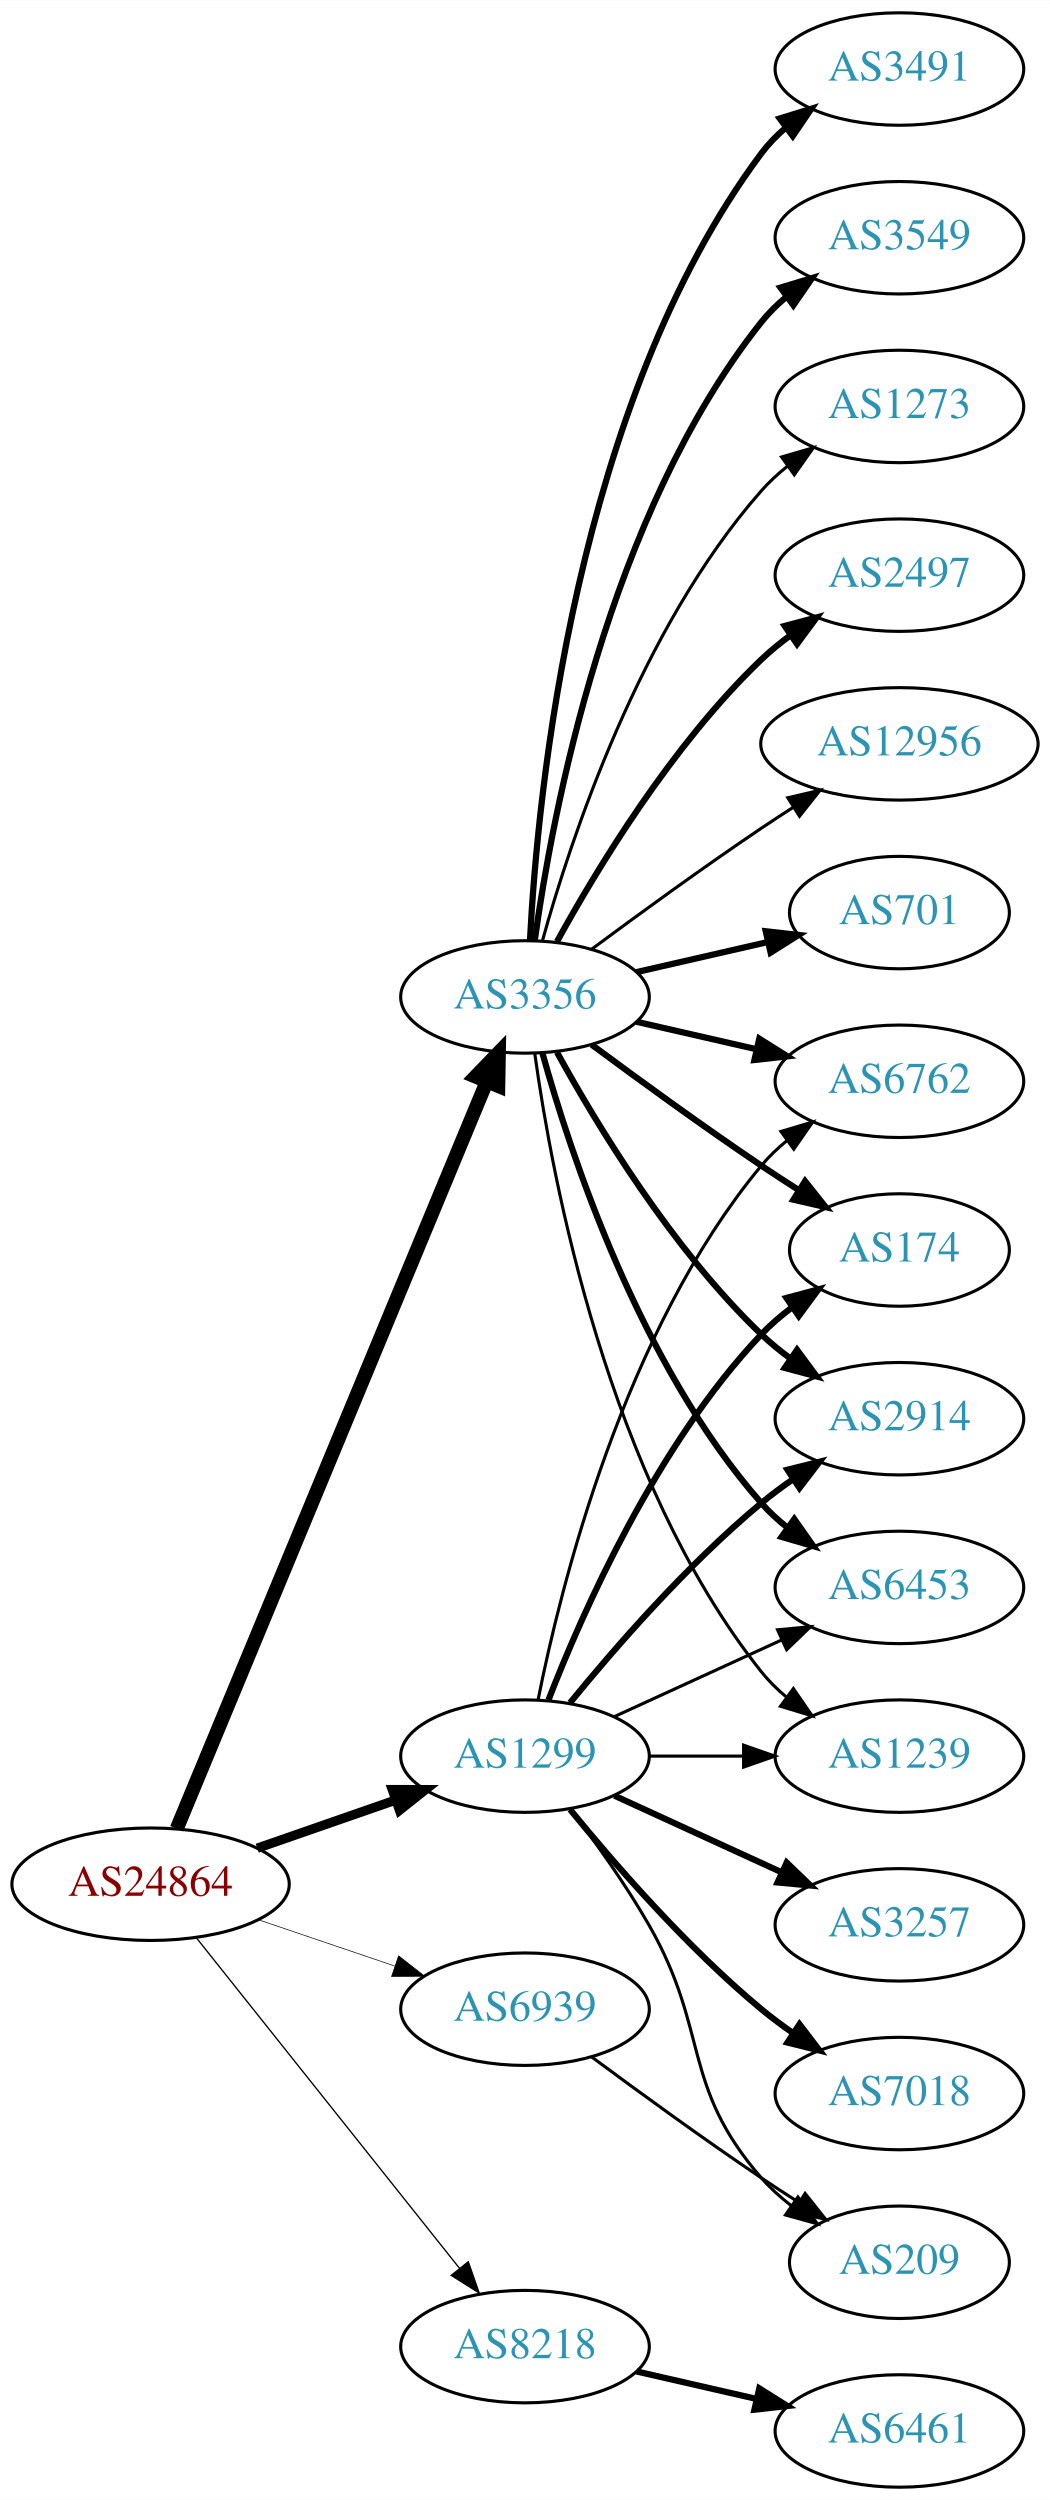
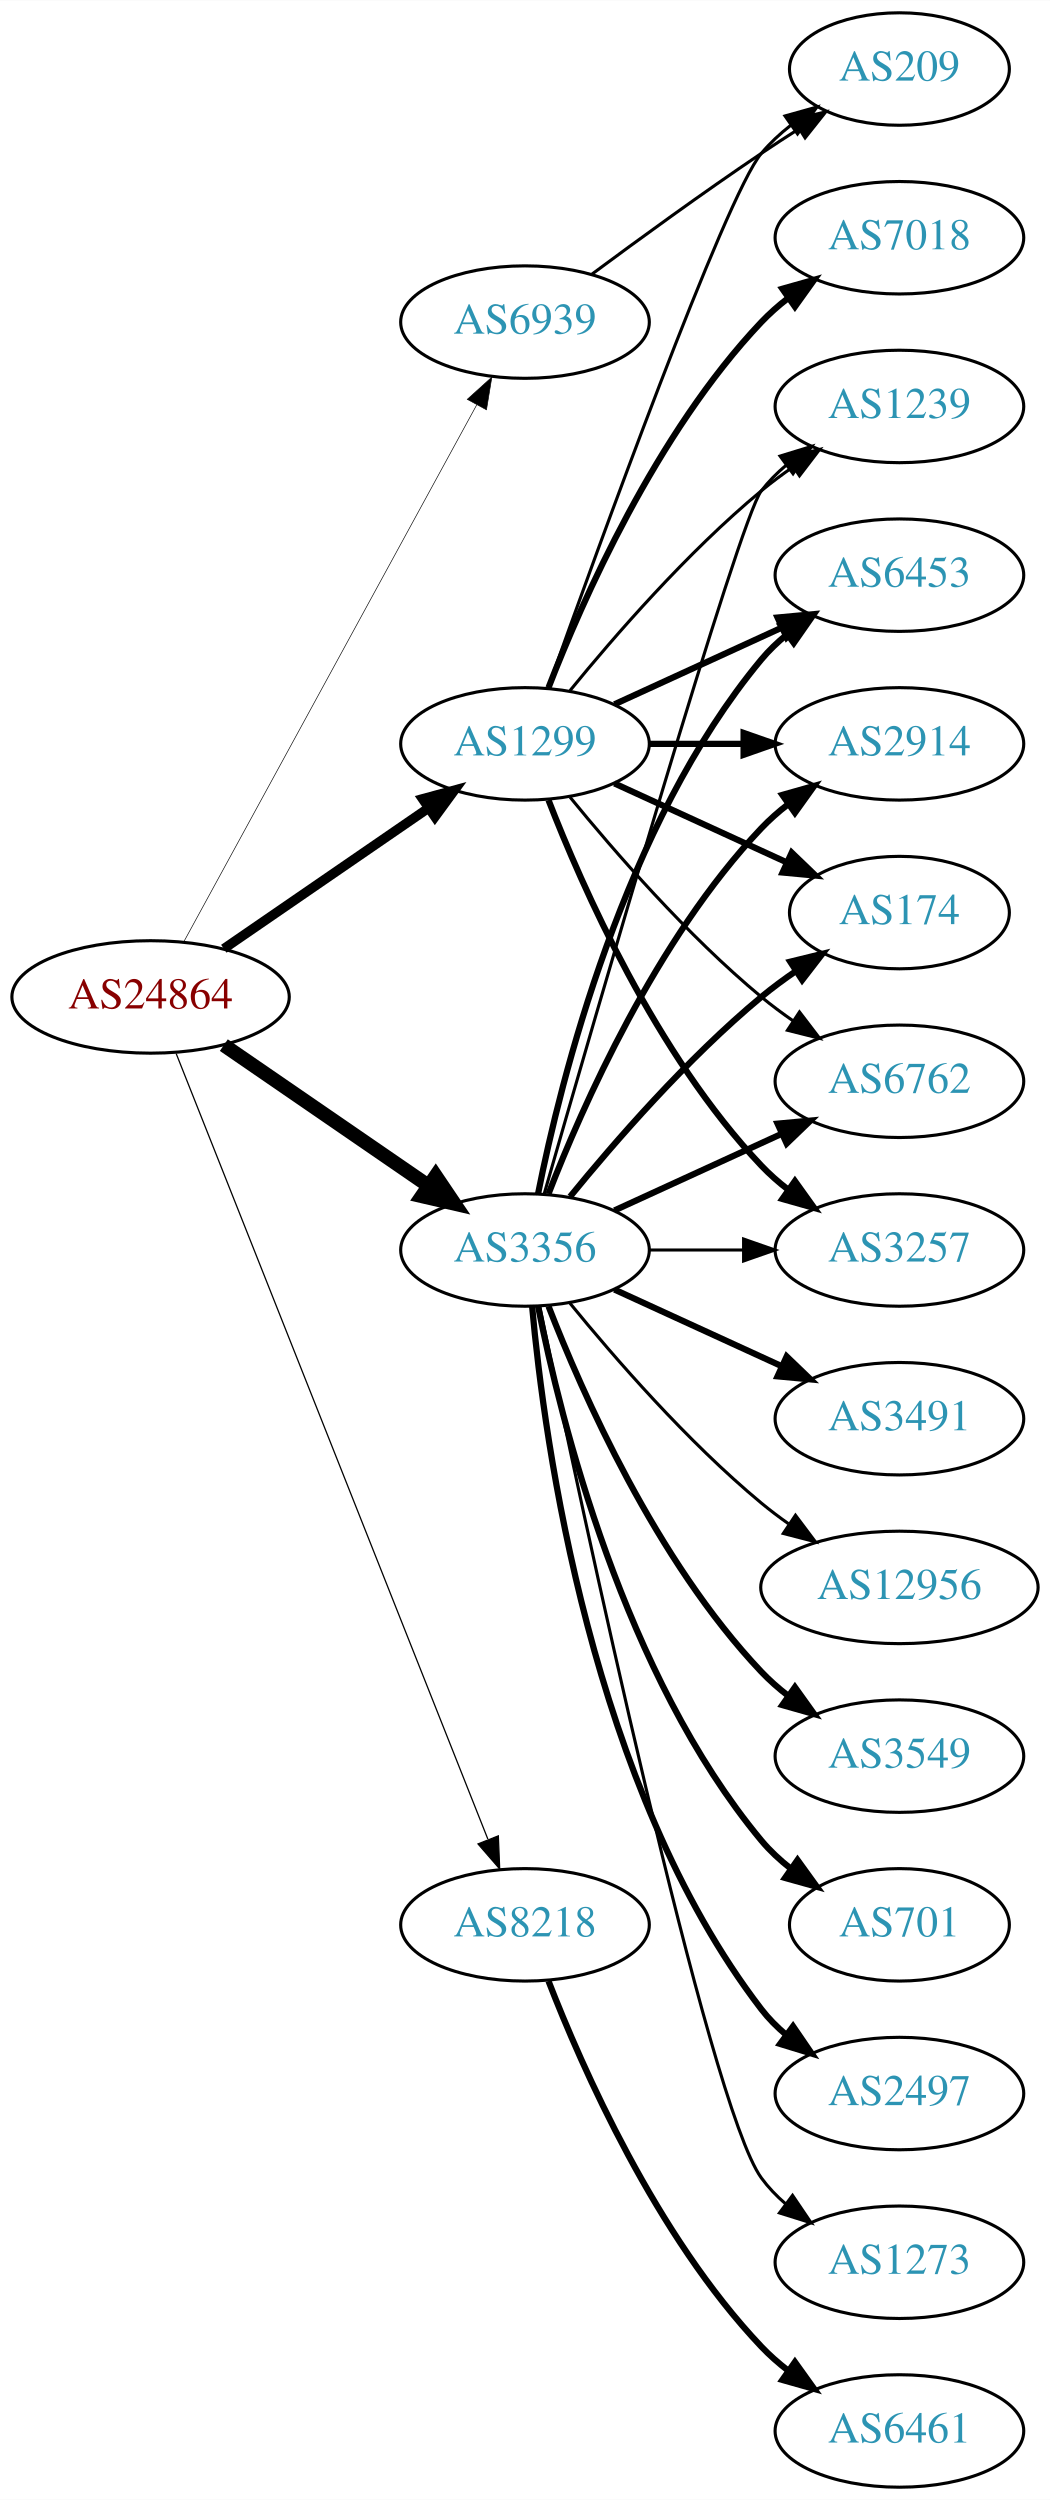
<svg xmlns="http://www.w3.org/2000/svg" xmlns:xlink="http://www.w3.org/1999/xlink" width="336pt" height="800pt" viewBox="0.00 0.00 336.08 800.00">
  <g id="graph0" class="graph" transform="scale(1 1) rotate(0) translate(4 796)">
    <polygon fill="white" stroke="none" points="-4,4 -4,-796 332.077,-796 332.077,4 -4,4" />
    <g id="node1" class="node">
      <g id="a_node1">
        <a xlink:href="/asn/24864" xlink:title="AS24864 ~ Raiffeisen Informatik GmbH [AT]">
-           <ellipse fill="#ffffff" stroke="black" cx="44.196" cy="-193" rx="44.393" ry="18" />
-           <text text-anchor="middle" x="44.196" y="-189.3" font-family="Times,serif" font-size="14.00" fill="#880000">AS24864</text>
+           <ellipse fill="#ffffff" stroke="black" cx="44.196" cy="-477" rx="44.393" ry="18" />
+           <text text-anchor="middle" x="44.196" y="-473.3" font-family="Times,serif" font-size="14.00" fill="#880000">AS24864</text>
        </a>
      </g>
    </g>
    <g id="node2" class="node">
      <g id="a_node2">
        <a xlink:href="/asn/1299" xlink:title="AS1299 ~ Telia Carrier [EU]">
-           <ellipse fill="#ffffff" stroke="black" cx="164.039" cy="-234" rx="39.794" ry="18" />
-           <text text-anchor="middle" x="164.039" y="-230.3" font-family="Times,serif" font-size="14.00" fill="#2c94b3">AS1299</text>
+           <ellipse fill="#ffffff" stroke="black" cx="164.039" cy="-558" rx="39.794" ry="18" />
+           <text text-anchor="middle" x="164.039" y="-554.3" font-family="Times,serif" font-size="14.00" fill="#2c94b3">AS1299</text>
        </a>
      </g>
    </g>
    <g id="edge1" class="edge">
-       <path fill="none" stroke="black" stroke-width="3" d="M78.335,-204.53C92.053,-209.302 108.092,-214.883 122.502,-219.896" />
-       <polygon fill="black" stroke="black" stroke-width="3" points="121.573,-223.279 132.168,-223.26 123.874,-216.668 121.573,-223.279" />
+       <path fill="none" stroke="black" stroke-width="3.068" d="M67.639,-492.426C86.22,-505.198 112.781,-523.455 133.161,-537.463" />
+       <polygon fill="black" stroke="black" stroke-width="3.068" points="131.251,-540.398 141.475,-543.178 135.216,-534.629 131.251,-540.398" />
    </g>
    <g id="node3" class="node">
      <g id="a_node3">
        <a xlink:href="/asn/3356" xlink:title="AS3356 ~ Level 3 Parent, LLC [US]">
-           <ellipse fill="#ffffff" stroke="black" cx="164.039" cy="-477" rx="39.794" ry="18" />
-           <text text-anchor="middle" x="164.039" y="-473.3" font-family="Times,serif" font-size="14.00" fill="#2c94b3">AS3356</text>
+           <ellipse fill="#ffffff" stroke="black" cx="164.039" cy="-396" rx="39.794" ry="18" />
+           <text text-anchor="middle" x="164.039" y="-392.3" font-family="Times,serif" font-size="14.00" fill="#2c94b3">AS3356</text>
        </a>
      </g>
    </g>
    <g id="edge2" class="edge">
-       <path fill="none" stroke="black" stroke-width="4.5" d="M52.568,-210.765C72.532,-258.879 127.752,-391.96 151.707,-449.692" />
-       <polygon fill="black" stroke="black" stroke-width="4.5" points="148.2,-451.514 155.67,-459.241 155.474,-448.496 148.2,-451.514" />
+       <path fill="none" stroke="black" stroke-width="4.5" d="M67.639,-461.574C86.22,-448.802 112.781,-430.545 133.161,-416.537" />
+       <polygon fill="black" stroke="black" stroke-width="4.5" points="135.464,-419.731 141.475,-410.822 131.003,-413.242 135.464,-419.731" />
    </g>
    <g id="node4" class="node">
      <g id="a_node4">
        <a xlink:href="/asn/8218" xlink:title="AS8218 ~ legacy Neotelecoms [FR]">
-           <ellipse fill="#ffffff" stroke="black" cx="164.039" cy="-45" rx="39.794" ry="18" />
-           <text text-anchor="middle" x="164.039" y="-41.3" font-family="Times,serif" font-size="14.00" fill="#2c94b3">AS8218</text>
+           <ellipse fill="#ffffff" stroke="black" cx="164.039" cy="-180" rx="39.794" ry="18" />
+           <text text-anchor="middle" x="164.039" y="-176.3" font-family="Times,serif" font-size="14.00" fill="#2c94b3">AS8218</text>
        </a>
      </g>
    </g>
    <g id="edge3" class="edge">
-       <path fill="none" stroke="black" stroke-width="0.429" d="M58.945,-175.733C79.7,-149.666 119.146,-100.126 143.07,-70.079" />
-       <polygon fill="black" stroke="black" stroke-width="0.429" points="145.887,-72.16 149.378,-62.157 140.41,-67.8 145.887,-72.16" />
+       <path fill="none" stroke="black" stroke-width="0.409" d="M52.39,-458.868C72.325,-408.627 128.366,-267.385 152.148,-207.447" />
+       <polygon fill="black" stroke="black" stroke-width="0.409" points="155.504,-208.48 155.939,-197.894 148.997,-205.899 155.504,-208.48" />
    </g>
    <g id="node5" class="node">
      <g id="a_node5">
        <a xlink:href="/asn/6939" xlink:title="AS6939 ~ Hurricane Electric LLC [US]">
-           <ellipse fill="#ffffff" stroke="black" cx="164.039" cy="-153" rx="39.794" ry="18" />
-           <text text-anchor="middle" x="164.039" y="-149.3" font-family="Times,serif" font-size="14.00" fill="#2c94b3">AS6939</text>
+           <ellipse fill="#ffffff" stroke="black" cx="164.039" cy="-693" rx="39.794" ry="18" />
+           <text text-anchor="middle" x="164.039" y="-689.3" font-family="Times,serif" font-size="14.00" fill="#2c94b3">AS6939</text>
        </a>
      </g>
    </g>
    <g id="edge4" class="edge">
-       <path fill="none" stroke="black" stroke-width="0.214" d="M78.65,-181.645C92.251,-177.028 108.093,-171.651 122.354,-166.81" />
-       <polygon fill="black" stroke="black" stroke-width="0.214" points="123.583,-170.089 131.928,-163.56 121.333,-163.46 123.583,-170.089" />
+       <path fill="none" stroke="black" stroke-width="0.205" d="M54.84,-494.676C75.521,-532.584 124.234,-621.873 148.613,-666.559" />
+       <polygon fill="black" stroke="black" stroke-width="0.205" points="145.565,-668.28 153.427,-675.383 151.71,-664.928 145.565,-668.28" />
    </g>
    <g id="node6" class="node">
      <g id="a_node6">
-         <a xlink:href="/asn/174" xlink:title="AS174 ~ Cogent Communications [US]">
-           <ellipse fill="#ffffff" stroke="black" cx="283.881" cy="-396" rx="35.194" ry="18" />
-           <text text-anchor="middle" x="283.881" y="-392.3" font-family="Times,serif" font-size="14.00" fill="#2c94b3">AS174</text>
+         <a xlink:href="/asn/6762" xlink:title="AS6762 ~ TELECOM ITALIA SPARKLE S.p.A. [IT]">
+           <ellipse fill="#ffffff" stroke="black" cx="283.881" cy="-450" rx="39.794" ry="18" />
+           <text text-anchor="middle" x="283.881" y="-446.3" font-family="Times,serif" font-size="14.00" fill="#2c94b3">AS6762</text>
        </a>
      </g>
    </g>
    <g id="edge5" class="edge">
-       <path fill="none" stroke="black" stroke-width="2" d="M171.562,-251.994C182.312,-279.728 205.969,-333.429 239.685,-369 242.628,-372.105 246.001,-375.001 249.537,-377.655" />
-       <polygon fill="black" stroke="black" stroke-width="2" points="247.722,-380.654 257.956,-383.397 251.666,-374.871 247.722,-380.654" />
+       <path fill="none" stroke="black" d="M178.458,-540.935C192.572,-523.625 215.987,-496.655 239.685,-477 242.901,-474.332 246.402,-471.73 249.972,-469.259" />
+       <polygon fill="black" stroke="black" points="251.896,-472.183 258.329,-463.764 248.05,-466.334 251.896,-472.183" />
    </g>
    <g id="node7" class="node">
      <g id="a_node7">
-         <a xlink:href="/asn/7018" xlink:title="AS7018 ~ AT&amp;T Services, Inc. [US]">
-           <ellipse fill="#ffffff" stroke="black" cx="283.881" cy="-126" rx="39.794" ry="18" />
-           <text text-anchor="middle" x="283.881" y="-122.3" font-family="Times,serif" font-size="14.00" fill="#2c94b3">AS7018</text>
+         <a xlink:href="/asn/3257" xlink:title="AS3257 ~ GTT [DE]">
+           <ellipse fill="#ffffff" stroke="black" cx="283.881" cy="-396" rx="39.794" ry="18" />
+           <text text-anchor="middle" x="283.881" y="-392.3" font-family="Times,serif" font-size="14.00" fill="#2c94b3">AS3257</text>
        </a>
      </g>
    </g>
    <g id="edge6" class="edge">
-       <path fill="none" stroke="black" stroke-width="2" d="M178.458,-216.935C192.572,-199.625 215.987,-172.655 239.685,-153 242.901,-150.332 246.402,-147.73 249.972,-145.259" />
-       <polygon fill="black" stroke="black" stroke-width="2" points="251.896,-148.183 258.329,-139.764 248.05,-142.334 251.896,-148.183" />
+       <path fill="none" stroke="black" stroke-width="2" d="M171.562,-540.006C182.312,-512.272 205.969,-458.571 239.685,-423 242.271,-420.272 245.188,-417.706 248.257,-415.323" />
+       <polygon fill="black" stroke="black" stroke-width="2" points="250.435,-418.07 256.605,-409.457 246.411,-412.342 250.435,-418.07" />
    </g>
    <g id="node8" class="node">
      <g id="a_node8">
-         <a xlink:href="/asn/2914" xlink:title="AS2914 ~ NTT America, Inc. [US]">
-           <ellipse fill="#ffffff" stroke="black" cx="283.881" cy="-342" rx="39.794" ry="18" />
-           <text text-anchor="middle" x="283.881" y="-338.3" font-family="Times,serif" font-size="14.00" fill="#2c94b3">AS2914</text>
+         <a xlink:href="/asn/1239" xlink:title="AS1239 ~ Sprint [US]">
+           <ellipse fill="#ffffff" stroke="black" cx="283.881" cy="-666" rx="39.794" ry="18" />
+           <text text-anchor="middle" x="283.881" y="-662.3" font-family="Times,serif" font-size="14.00" fill="#2c94b3">AS1239</text>
        </a>
      </g>
    </g>
    <g id="edge7" class="edge">
-       <path fill="none" stroke="black" stroke-width="2" d="M178.458,-251.065C192.572,-268.375 215.987,-295.345 239.685,-315 242.901,-317.668 246.402,-320.27 249.972,-322.741" />
-       <polygon fill="black" stroke="black" stroke-width="2" points="248.05,-325.666 258.329,-328.236 251.896,-319.817 248.05,-325.666" />
+       <path fill="none" stroke="black" d="M178.458,-575.065C192.572,-592.375 215.987,-619.345 239.685,-639 242.901,-641.668 246.402,-644.27 249.972,-646.741" />
+       <polygon fill="black" stroke="black" points="248.05,-649.666 258.329,-652.236 251.896,-643.817 248.05,-649.666" />
    </g>
    <g id="node9" class="node">
      <g id="a_node9">
        <a xlink:href="/asn/6453" xlink:title="AS6453 ~ TATA COMMUNICATIONS (AMERICA) INC [US]">
-           <ellipse fill="#ffffff" stroke="black" cx="283.881" cy="-288" rx="39.794" ry="18" />
-           <text text-anchor="middle" x="283.881" y="-284.3" font-family="Times,serif" font-size="14.00" fill="#2c94b3">AS6453</text>
+           <ellipse fill="#ffffff" stroke="black" cx="283.881" cy="-612" rx="39.794" ry="18" />
+           <text text-anchor="middle" x="283.881" y="-608.3" font-family="Times,serif" font-size="14.00" fill="#2c94b3">AS6453</text>
        </a>
      </g>
    </g>
    <g id="edge8" class="edge">
-       <path fill="none" stroke="black" d="M192.667,-246.661C208.624,-253.973 228.895,-263.261 246.178,-271.181" />
-       <polygon fill="black" stroke="black" points="244.876,-274.435 255.425,-275.419 247.793,-268.071 244.876,-274.435" />
+       <path fill="none" stroke="black" stroke-width="2" d="M192.667,-570.661C208.624,-577.973 228.895,-587.261 246.178,-595.181" />
+       <polygon fill="black" stroke="black" stroke-width="2" points="244.876,-598.435 255.425,-599.419 247.793,-592.071 244.876,-598.435" />
    </g>
    <g id="node10" class="node">
      <g id="a_node10">
-         <a xlink:href="/asn/1239" xlink:title="AS1239 ~ Sprint [US]">
-           <ellipse fill="#ffffff" stroke="black" cx="283.881" cy="-234" rx="39.794" ry="18" />
-           <text text-anchor="middle" x="283.881" y="-230.3" font-family="Times,serif" font-size="14.00" fill="#2c94b3">AS1239</text>
+         <a xlink:href="/asn/2914" xlink:title="AS2914 ~ NTT America, Inc. [US]">
+           <ellipse fill="#ffffff" stroke="black" cx="283.881" cy="-558" rx="39.794" ry="18" />
+           <text text-anchor="middle" x="283.881" y="-554.3" font-family="Times,serif" font-size="14.00" fill="#2c94b3">AS2914</text>
        </a>
      </g>
    </g>
    <g id="edge9" class="edge">
-       <path fill="none" stroke="black" d="M203.951,-234C213.505,-234 223.854,-234 233.817,-234" />
-       <polygon fill="black" stroke="black" points="234.009,-237.5 244.009,-234 234.009,-230.5 234.009,-237.5" />
+       <path fill="none" stroke="black" stroke-width="2" d="M203.951,-558C213.505,-558 223.854,-558 233.817,-558" />
+       <polygon fill="black" stroke="black" stroke-width="2" points="234.009,-561.5 244.009,-558 234.009,-554.5 234.009,-561.5" />
    </g>
    <g id="node11" class="node">
      <g id="a_node11">
-         <a xlink:href="/asn/6762" xlink:title="AS6762 ~ TELECOM ITALIA SPARKLE S.p.A. [IT]">
-           <ellipse fill="#ffffff" stroke="black" cx="283.881" cy="-450" rx="39.794" ry="18" />
-           <text text-anchor="middle" x="283.881" y="-446.3" font-family="Times,serif" font-size="14.00" fill="#2c94b3">AS6762</text>
+         <a xlink:href="/asn/174" xlink:title="AS174 ~ Cogent Communications [US]">
+           <ellipse fill="#ffffff" stroke="black" cx="283.881" cy="-504" rx="35.194" ry="18" />
+           <text text-anchor="middle" x="283.881" y="-500.3" font-family="Times,serif" font-size="14.00" fill="#2c94b3">AS174</text>
        </a>
      </g>
    </g>
    <g id="edge10" class="edge">
-       <path fill="none" stroke="black" d="M168.237,-252.073C175.401,-288.141 195.675,-370.125 239.685,-423 242.09,-425.889 244.886,-428.563 247.879,-431.013" />
-       <polygon fill="black" stroke="black" points="245.967,-433.95 256.122,-436.973 250.069,-428.277 245.967,-433.95" />
+       <path fill="none" stroke="black" stroke-width="2" d="M192.667,-545.339C209.084,-537.817 230.065,-528.202 247.662,-520.139" />
+       <polygon fill="black" stroke="black" stroke-width="2" points="249.407,-523.189 257.04,-515.842 246.49,-516.826 249.407,-523.189" />
    </g>
    <g id="node12" class="node">
      <g id="a_node12">
-         <a xlink:href="/asn/3257" xlink:title="AS3257 ~ GTT [DE]">
-           <ellipse fill="#ffffff" stroke="black" cx="283.881" cy="-180" rx="39.794" ry="18" />
-           <text text-anchor="middle" x="283.881" y="-176.3" font-family="Times,serif" font-size="14.00" fill="#2c94b3">AS3257</text>
+         <a xlink:href="/asn/7018" xlink:title="AS7018 ~ AT&amp;T Services, Inc. [US]">
+           <ellipse fill="#ffffff" stroke="black" cx="283.881" cy="-720" rx="39.794" ry="18" />
+           <text text-anchor="middle" x="283.881" y="-716.3" font-family="Times,serif" font-size="14.00" fill="#2c94b3">AS7018</text>
        </a>
      </g>
    </g>
    <g id="edge11" class="edge">
-       <path fill="none" stroke="black" stroke-width="2" d="M192.667,-221.339C208.624,-214.027 228.895,-204.739 246.178,-196.819" />
-       <polygon fill="black" stroke="black" stroke-width="2" points="247.793,-199.929 255.425,-192.581 244.876,-193.565 247.793,-199.929" />
+       <path fill="none" stroke="black" stroke-width="2" d="M171.562,-575.994C182.312,-603.728 205.969,-657.429 239.685,-693 242.271,-695.728 245.188,-698.294 248.257,-700.677" />
+       <polygon fill="black" stroke="black" stroke-width="2" points="246.411,-703.658 256.605,-706.543 250.435,-697.93 246.411,-703.658" />
    </g>
    <g id="node13" class="node">
      <g id="a_node13">
        <a xlink:href="/asn/209" xlink:title="AS209 ~ CenturyLink Communications, LLC [US]">
-           <ellipse fill="#ffffff" stroke="black" cx="283.881" cy="-72" rx="35.194" ry="18" />
-           <text text-anchor="middle" x="283.881" y="-68.3" font-family="Times,serif" font-size="14.00" fill="#2c94b3">AS209</text>
+           <ellipse fill="#ffffff" stroke="black" cx="283.881" cy="-774" rx="35.194" ry="18" />
+           <text text-anchor="middle" x="283.881" y="-770.3" font-family="Times,serif" font-size="14.00" fill="#2c94b3">AS209</text>
        </a>
      </g>
    </g>
    <g id="edge12" class="edge">
-       <path fill="none" stroke="black" d="M178.5,-217.087C186.393,-206.73 196.242,-193.008 203.685,-180 223.25,-145.806 213.851,-128.742 239.685,-99 242.491,-95.77 245.778,-92.797 249.266,-90.098" />
-       <polygon fill="black" stroke="black" points="251.4,-92.878 257.633,-84.31 247.417,-87.121 251.4,-92.878" />
-     </g>
-     <g id="edge19" class="edge">
-       <path fill="none" stroke="black" stroke-width="2" d="M185.369,-461.723C200.231,-450.696 220.976,-435.593 239.685,-423 243.502,-420.431 247.552,-417.79 251.583,-415.214" />
-       <polygon fill="black" stroke="black" stroke-width="2" points="253.687,-418.025 260.277,-409.729 249.952,-412.105 253.687,-418.025" />
-     </g>
-     <g id="edge13" class="edge">
-       <path fill="none" stroke="black" stroke-width="2" d="M174.28,-459.287C186.825,-436.439 211.002,-396.389 239.685,-369 242.553,-366.261 245.742,-363.653 249.051,-361.215" />
-       <polygon fill="black" stroke="black" stroke-width="2" points="251.114,-364.044 257.411,-355.523 247.175,-358.258 251.114,-364.044" />
+       <path fill="none" stroke="black" d="M171.369,-575.86C187.209,-620.267 228.118,-733.103 239.685,-747 242.422,-750.288 245.667,-753.298 249.13,-756.017" />
+       <polygon fill="black" stroke="black" points="247.265,-758.983 257.471,-761.827 251.267,-753.239 247.265,-758.983" />
+     </g>
+     <g id="edge22" class="edge">
+       <path fill="none" stroke="black" stroke-width="2" d="M192.667,-408.661C208.624,-415.973 228.895,-425.261 246.178,-433.181" />
+       <polygon fill="black" stroke="black" stroke-width="2" points="244.876,-436.435 255.425,-437.419 247.793,-430.071 244.876,-436.435" />
+     </g>
+     <g id="edge23" class="edge">
+       <path fill="none" stroke="black" d="M203.951,-396C213.505,-396 223.854,-396 233.817,-396" />
+       <polygon fill="black" stroke="black" points="234.009,-399.5 244.009,-396 234.009,-392.5 234.009,-399.5" />
+     </g>
+     <g id="edge16" class="edge">
+       <path fill="none" stroke="black" d="M170.153,-413.859C185.824,-468.407 232.543,-629.704 239.685,-639 241.975,-641.981 244.695,-644.716 247.639,-647.205" />
+       <polygon fill="black" stroke="black" points="245.686,-650.113 255.816,-653.218 249.833,-644.473 245.686,-650.113" />
+     </g>
+     <g id="edge21" class="edge">
+       <path fill="none" stroke="black" stroke-width="2" d="M168.237,-414.073C175.401,-450.141 195.675,-532.125 239.685,-585 242.09,-587.889 244.886,-590.563 247.879,-593.013" />
+       <polygon fill="black" stroke="black" stroke-width="2" points="245.967,-595.95 256.122,-598.973 250.069,-590.277 245.967,-595.95" />
    </g>
    <g id="edge17" class="edge">
-       <path fill="none" stroke="black" stroke-width="2" d="M169.612,-459.054C178.517,-427.005 200.801,-359.158 239.685,-315 242.169,-312.179 245.019,-309.551 248.044,-307.129" />
-       <polygon fill="black" stroke="black" stroke-width="2" points="250.23,-309.869 256.334,-301.209 246.162,-304.172 250.23,-309.869" />
-     </g>
-     <g id="edge14" class="edge">
-       <path fill="none" stroke="black" d="M167.178,-458.83C172.678,-419.026 190.504,-322.767 239.685,-261 242.026,-258.06 244.781,-255.351 247.747,-252.879" />
-       <polygon fill="black" stroke="black" points="249.939,-255.612 255.953,-246.89 245.812,-249.958 249.939,-255.612" />
-     </g>
-     <g id="edge16" class="edge">
-       <path fill="none" stroke="black" stroke-width="2" d="M199.758,-469.045C211.758,-466.296 225.379,-463.175 238.071,-460.267" />
-       <polygon fill="black" stroke="black" stroke-width="2" points="239.037,-463.636 248.003,-457.991 237.474,-456.813 239.037,-463.636" />
+       <path fill="none" stroke="black" stroke-width="2" d="M171.562,-413.994C182.312,-441.728 205.969,-495.429 239.685,-531 242.271,-533.728 245.188,-536.294 248.257,-538.677" />
+       <polygon fill="black" stroke="black" stroke-width="2" points="246.411,-541.658 256.605,-544.543 250.435,-535.93 246.411,-541.658" />
+     </g>
+     <g id="edge18" class="edge">
+       <path fill="none" stroke="black" stroke-width="2" d="M178.458,-413.065C192.572,-430.375 215.987,-457.345 239.685,-477 243.148,-479.872 246.941,-482.669 250.795,-485.308" />
+       <polygon fill="black" stroke="black" stroke-width="2" points="248.938,-488.275 259.228,-490.797 252.757,-482.408 248.938,-488.275" />
    </g>
    <g id="node14" class="node">
      <g id="a_node14">
-         <a xlink:href="/asn/2497" xlink:title="AS2497 ~ Internet Initiative Japan Inc. [JP]">
-           <ellipse fill="#ffffff" stroke="black" cx="283.881" cy="-612" rx="39.794" ry="18" />
-           <text text-anchor="middle" x="283.881" y="-608.3" font-family="Times,serif" font-size="14.00" fill="#2c94b3">AS2497</text>
-         </a>
-       </g>
-     </g>
-     <g id="edge15" class="edge">
-       <path fill="none" stroke="black" stroke-width="2" d="M174.28,-494.713C186.825,-517.561 211.002,-557.611 239.685,-585 242.553,-587.739 245.742,-590.347 249.051,-592.785" />
-       <polygon fill="black" stroke="black" stroke-width="2" points="247.175,-595.742 257.411,-598.477 251.114,-589.956 247.175,-595.742" />
+         <a xlink:href="/asn/3491" xlink:title="AS3491 ~ PCCW Global, Inc. [US]">
+           <ellipse fill="#ffffff" stroke="black" cx="283.881" cy="-342" rx="39.794" ry="18" />
+           <text text-anchor="middle" x="283.881" y="-338.3" font-family="Times,serif" font-size="14.00" fill="#2c94b3">AS3491</text>
+         </a>
+       </g>
+     </g>
+     <g id="edge13" class="edge">
+       <path fill="none" stroke="black" stroke-width="2" d="M192.667,-383.339C208.624,-376.027 228.895,-366.739 246.178,-358.819" />
+       <polygon fill="black" stroke="black" stroke-width="2" points="247.793,-361.929 255.425,-354.581 244.876,-355.565 247.793,-361.929" />
    </g>
    <g id="node15" class="node">
      <g id="a_node15">
        <a xlink:href="/asn/12956" xlink:title="AS12956 ~ TELXIUS [ES]">
-           <ellipse fill="#ffffff" stroke="black" cx="283.881" cy="-558" rx="44.393" ry="18" />
-           <text text-anchor="middle" x="283.881" y="-554.3" font-family="Times,serif" font-size="14.00" fill="#2c94b3">AS12956</text>
-         </a>
-       </g>
-     </g>
-     <g id="edge18" class="edge">
-       <path fill="none" stroke="black" d="M185.369,-492.277C200.231,-503.304 220.976,-518.407 239.685,-531 242.975,-533.215 246.438,-535.482 249.912,-537.715" />
-       <polygon fill="black" stroke="black" points="248.16,-540.748 258.479,-543.148 251.909,-534.837 248.16,-540.748" />
+           <ellipse fill="#ffffff" stroke="black" cx="283.881" cy="-288" rx="44.393" ry="18" />
+           <text text-anchor="middle" x="283.881" y="-284.3" font-family="Times,serif" font-size="14.00" fill="#2c94b3">AS12956</text>
+         </a>
+       </g>
+     </g>
+     <g id="edge14" class="edge">
+       <path fill="none" stroke="black" d="M178.458,-378.935C192.572,-361.625 215.987,-334.655 239.685,-315 242.423,-312.729 245.367,-310.506 248.384,-308.37" />
+       <polygon fill="black" stroke="black" points="250.61,-311.092 256.973,-302.621 246.716,-305.275 250.61,-311.092" />
    </g>
    <g id="node16" class="node">
      <g id="a_node16">
-         <a xlink:href="/asn/701" xlink:title="AS701 ~ UUNET [US]">
-           <ellipse fill="#ffffff" stroke="black" cx="283.881" cy="-504" rx="35.194" ry="18" />
-           <text text-anchor="middle" x="283.881" y="-500.3" font-family="Times,serif" font-size="14.00" fill="#2c94b3">AS701</text>
-         </a>
-       </g>
-     </g>
-     <g id="edge20" class="edge">
-       <path fill="none" stroke="black" stroke-width="2" d="M199.758,-484.955C212.85,-487.955 227.873,-491.396 241.513,-494.522" />
-       <polygon fill="black" stroke="black" stroke-width="2" points="241.091,-498.016 251.621,-496.838 242.655,-491.193 241.091,-498.016" />
+         <a xlink:href="/asn/3549" xlink:title="AS3549 ~ Level 3 Parent, LLC [US]">
+           <ellipse fill="#ffffff" stroke="black" cx="283.881" cy="-234" rx="39.794" ry="18" />
+           <text text-anchor="middle" x="283.881" y="-230.3" font-family="Times,serif" font-size="14.00" fill="#2c94b3">AS3549</text>
+         </a>
+       </g>
+     </g>
+     <g id="edge15" class="edge">
+       <path fill="none" stroke="black" stroke-width="2" d="M171.562,-378.006C182.312,-350.272 205.969,-296.571 239.685,-261 242.271,-258.272 245.188,-255.706 248.257,-253.323" />
+       <polygon fill="black" stroke="black" stroke-width="2" points="250.435,-256.07 256.605,-247.457 246.411,-250.342 250.435,-256.07" />
    </g>
    <g id="node17" class="node">
      <g id="a_node17">
-         <a xlink:href="/asn/3491" xlink:title="AS3491 ~ PCCW Global, Inc. [US]">
-           <ellipse fill="#ffffff" stroke="black" cx="283.881" cy="-774" rx="39.794" ry="18" />
-           <text text-anchor="middle" x="283.881" y="-770.3" font-family="Times,serif" font-size="14.00" fill="#2c94b3">AS3491</text>
-         </a>
-       </g>
-     </g>
-     <g id="edge21" class="edge">
-       <path fill="none" stroke="black" stroke-width="2" d="M165.63,-495.023C168.007,-541.412 179.925,-666.893 239.685,-747 241.933,-750.013 244.624,-752.769 247.551,-755.272" />
-       <polygon fill="black" stroke="black" stroke-width="2" points="245.582,-758.169 255.702,-761.303 249.746,-752.542 245.582,-758.169" />
+         <a xlink:href="/asn/701" xlink:title="AS701 ~ UUNET [US]">
+           <ellipse fill="#ffffff" stroke="black" cx="283.881" cy="-180" rx="35.194" ry="18" />
+           <text text-anchor="middle" x="283.881" y="-176.3" font-family="Times,serif" font-size="14.00" fill="#2c94b3">AS701</text>
+         </a>
+       </g>
+     </g>
+     <g id="edge19" class="edge">
+       <path fill="none" stroke="black" stroke-width="2" d="M168.237,-377.927C175.401,-341.859 195.675,-259.875 239.685,-207 242.422,-203.712 245.667,-200.702 249.13,-197.983" />
+       <polygon fill="black" stroke="black" stroke-width="2" points="251.267,-200.761 257.471,-192.173 247.265,-195.017 251.267,-200.761" />
    </g>
    <g id="node18" class="node">
      <g id="a_node18">
-         <a xlink:href="/asn/3549" xlink:title="AS3549 ~ Level 3 Parent, LLC [US]">
-           <ellipse fill="#ffffff" stroke="black" cx="283.881" cy="-720" rx="39.794" ry="18" />
-           <text text-anchor="middle" x="283.881" y="-716.3" font-family="Times,serif" font-size="14.00" fill="#2c94b3">AS3549</text>
-         </a>
-       </g>
-     </g>
-     <g id="edge22" class="edge">
-       <path fill="none" stroke="black" stroke-width="2" d="M167.178,-495.17C172.678,-534.974 190.504,-631.233 239.685,-693 242.026,-695.94 244.781,-698.649 247.747,-701.121" />
-       <polygon fill="black" stroke="black" stroke-width="2" points="245.812,-704.042 255.953,-707.11 249.939,-698.388 245.812,-704.042" />
+         <a xlink:href="/asn/2497" xlink:title="AS2497 ~ Internet Initiative Japan Inc. [JP]">
+           <ellipse fill="#ffffff" stroke="black" cx="283.881" cy="-126" rx="39.794" ry="18" />
+           <text text-anchor="middle" x="283.881" y="-122.3" font-family="Times,serif" font-size="14.00" fill="#2c94b3">AS2497</text>
+         </a>
+       </g>
+     </g>
+     <g id="edge20" class="edge">
+       <path fill="none" stroke="black" stroke-width="2" d="M166.323,-377.883C170.221,-334.668 185.238,-223.869 239.685,-153 241.975,-150.019 244.695,-147.284 247.639,-144.795" />
+       <polygon fill="black" stroke="black" stroke-width="2" points="249.833,-147.527 255.816,-138.782 245.686,-141.887 249.833,-147.527" />
    </g>
    <g id="node19" class="node">
      <g id="a_node19">
        <a xlink:href="/asn/1273" xlink:title="AS1273 ~ Vodafone Group PLC [EU]">
-           <ellipse fill="#ffffff" stroke="black" cx="283.881" cy="-666" rx="39.794" ry="18" />
-           <text text-anchor="middle" x="283.881" y="-662.3" font-family="Times,serif" font-size="14.00" fill="#2c94b3">AS1273</text>
-         </a>
-       </g>
-     </g>
-     <g id="edge23" class="edge">
-       <path fill="none" stroke="black" d="M169.612,-494.946C178.517,-526.995 200.801,-594.842 239.685,-639 242.169,-641.821 245.019,-644.449 248.044,-646.871" />
-       <polygon fill="black" stroke="black" points="246.162,-649.828 256.334,-652.791 250.23,-644.131 246.162,-649.828" />
+           <ellipse fill="#ffffff" stroke="black" cx="283.881" cy="-72" rx="39.794" ry="18" />
+           <text text-anchor="middle" x="283.881" y="-68.3" font-family="Times,serif" font-size="14.00" fill="#2c94b3">AS1273</text>
+         </a>
+       </g>
+     </g>
+     <g id="edge24" class="edge">
+       <path fill="none" stroke="black" d="M168.787,-377.791C181.456,-316.788 222.829,-122.158 239.685,-99 241.897,-95.961 244.565,-93.187 247.477,-90.674" />
+       <polygon fill="black" stroke="black" points="249.672,-93.403 255.608,-84.627 245.495,-87.786 249.672,-93.403" />
    </g>
    <g id="node20" class="node">
      <g id="a_node20">
        <a xlink:href="/asn/6461" xlink:title="AS6461 ~ Zayo Bandwidth [US]">
          <ellipse fill="#ffffff" stroke="black" cx="283.881" cy="-18" rx="39.794" ry="18" />
          <text text-anchor="middle" x="283.881" y="-14.3" font-family="Times,serif" font-size="14.00" fill="#2c94b3">AS6461</text>
        </a>
      </g>
    </g>
-     <g id="edge24" class="edge">
-       <path fill="none" stroke="black" stroke-width="2" d="M199.758,-37.045C211.758,-34.296 225.379,-31.175 238.071,-28.267" />
-       <polygon fill="black" stroke="black" stroke-width="2" points="239.037,-31.636 248.003,-25.991 237.474,-24.813 239.037,-31.636" />
-     </g>
    <g id="edge25" class="edge">
-       <path fill="none" stroke="black" d="M185.369,-137.723C200.231,-126.696 220.976,-111.593 239.685,-99 243.502,-96.43 247.552,-93.79 251.583,-91.214" />
-       <polygon fill="black" stroke="black" points="253.687,-94.025 260.277,-85.729 249.952,-88.105 253.687,-94.025" />
+       <path fill="none" stroke="black" stroke-width="2" d="M171.562,-162.006C182.312,-134.272 205.969,-80.571 239.685,-45 242.271,-42.272 245.188,-39.706 248.257,-37.323" />
+       <polygon fill="black" stroke="black" stroke-width="2" points="250.435,-40.069 256.605,-31.457 246.411,-34.342 250.435,-40.069" />
+     </g>
+     <g id="edge26" class="edge">
+       <path fill="none" stroke="black" d="M185.369,-708.277C200.231,-719.304 220.976,-734.407 239.685,-747 243.502,-749.569 247.552,-752.21 251.583,-754.786" />
+       <polygon fill="black" stroke="black" points="249.952,-757.895 260.277,-760.271 253.687,-751.975 249.952,-757.895" />
    </g>
  </g>
</svg>
